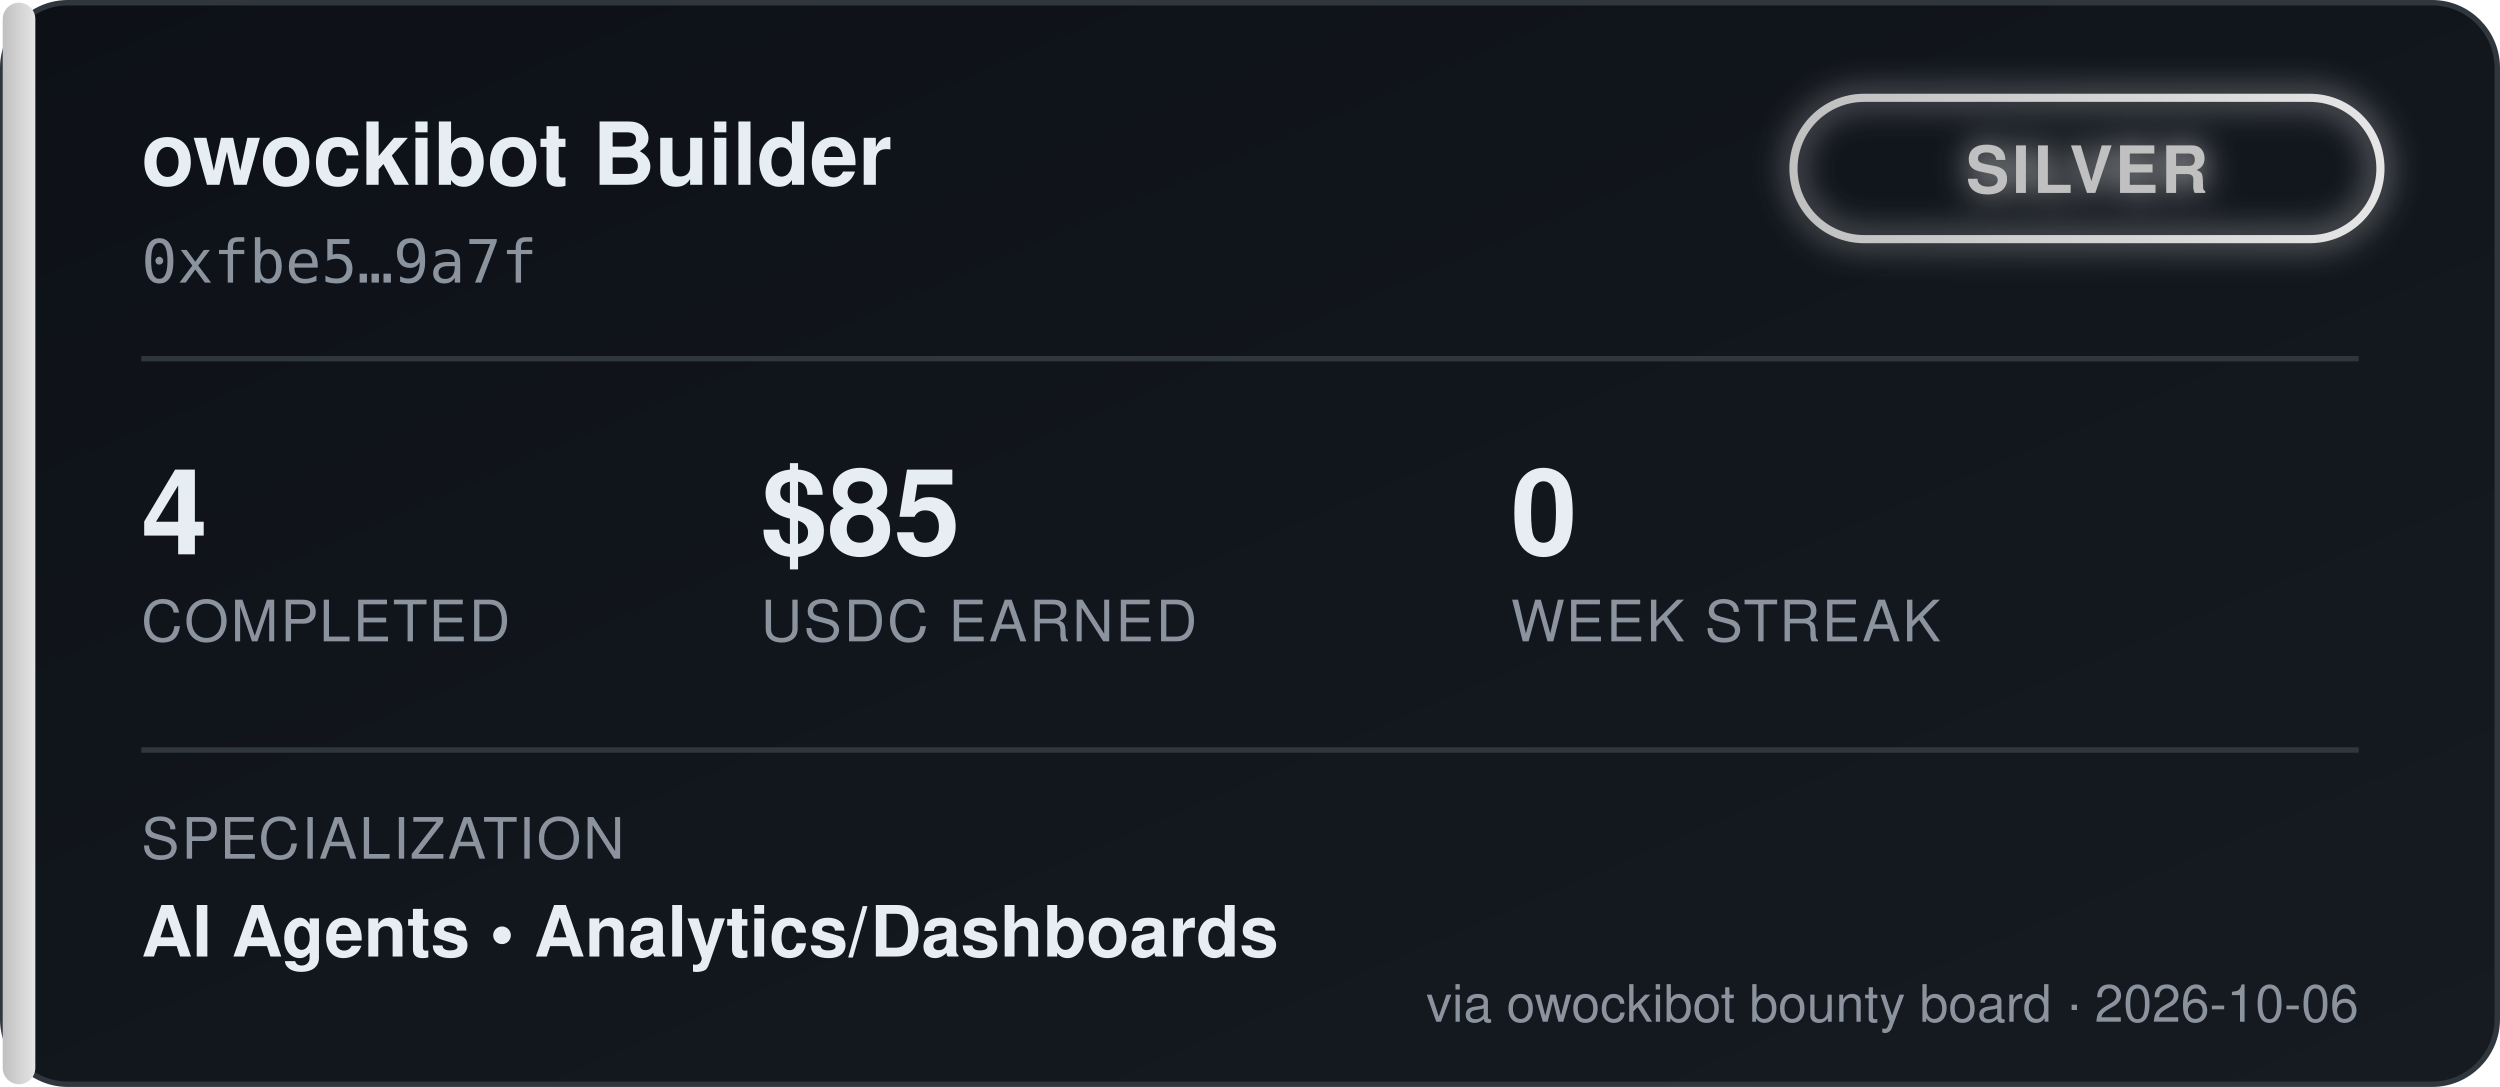
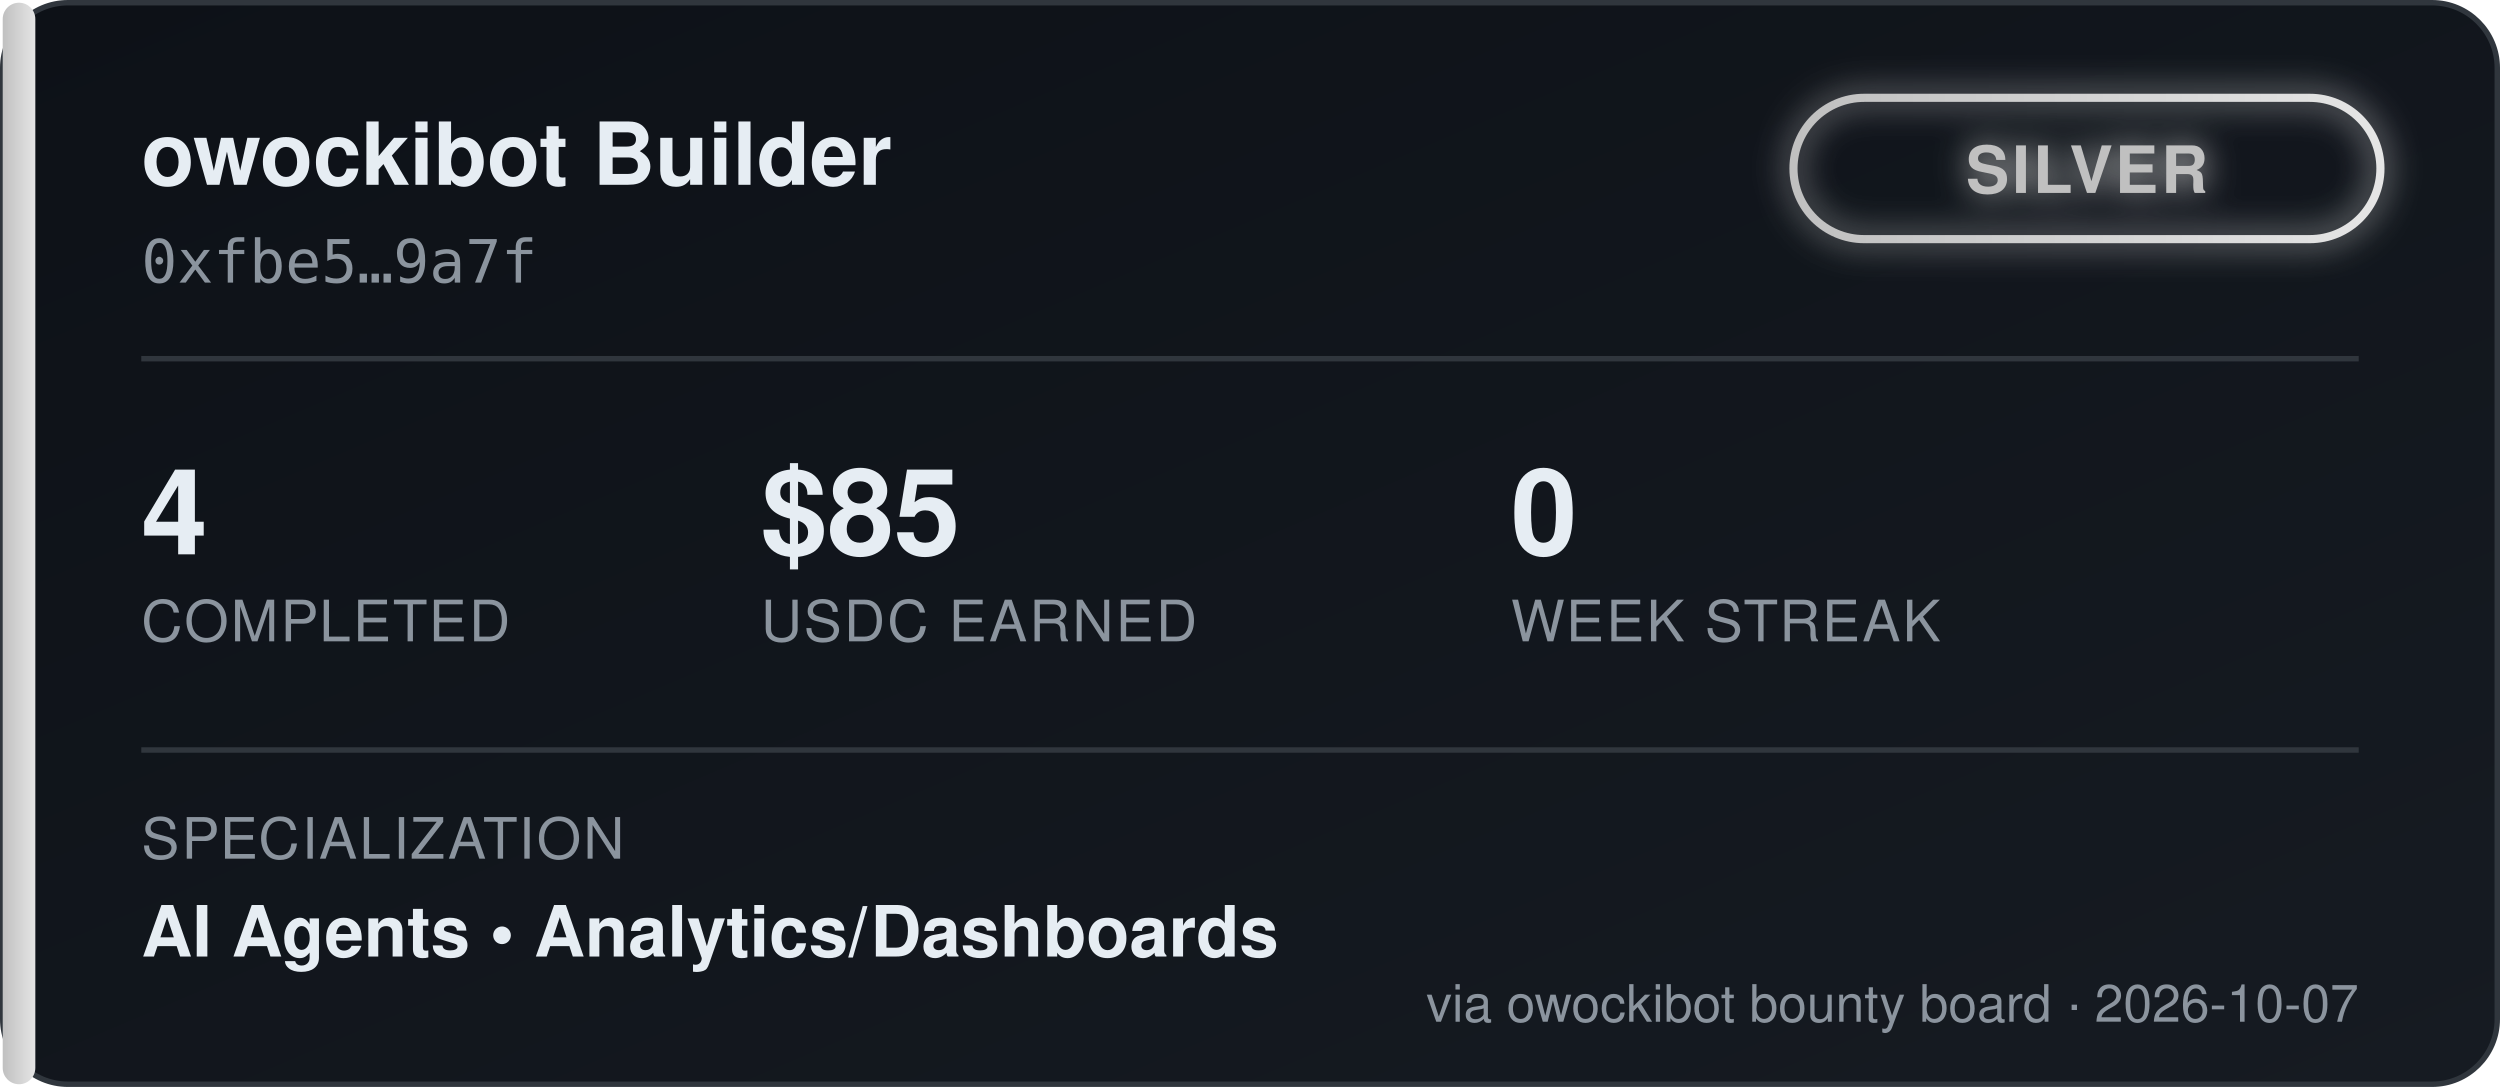
<svg xmlns="http://www.w3.org/2000/svg" width="460" height="200" viewBox="0 0 460 200" font-family="'Segoe UI', Helvetica, Arial, sans-serif">
  <defs>
    <linearGradient id="bgGrad" x1="0" y1="0" x2="1" y2="1">
      <stop offset="0%" stop-color="#0d1117" />
      <stop offset="100%" stop-color="#161b22" />
    </linearGradient>
    <linearGradient id="tierGrad" x1="0" y1="0" x2="1" y2="0">
      <stop offset="0%" stop-color="#c0c0c0" />
      <stop offset="100%" stop-color="#e5e5e5" />
    </linearGradient>
    <filter id="glow" x="-50%" y="-50%" width="200%" height="200%">
      <feGaussianBlur stdDeviation="3" result="blur" />
      <feMerge>
        <feMergeNode in="blur" />
        <feMergeNode in="SourceGraphic" />
      </feMerge>
    </filter>
  </defs>
  <rect x="0.5" y="0.5" width="459" height="199" rx="12" fill="url(#bgGrad)" stroke="#30363d" />
  <rect x="0.5" y="0.5" width="6" height="199" rx="3" fill="url(#tierGrad)" />
  <text x="26" y="34" fill="#e6edf3" font-size="16" font-weight="700">owockibot Builder</text>
  <text x="26" y="52" fill="#8b949e" font-size="11" font-family="monospace">0xfbe5…9a7f</text>
  <g transform="translate(330, 18)" filter="url(#glow)">
    <rect x="0" y="0" width="108" height="26" rx="13" fill="none" stroke="url(#tierGrad)" stroke-width="1.5" />
    <text x="54" y="17.5" fill="#c0c0c0" font-size="12" font-weight="700" text-anchor="middle" letter-spacing="0.5">SILVER</text>
  </g>
  <line x1="26" y1="66" x2="434" y2="66" stroke="#30363d" stroke-width="1" />
  <g font-size="22" font-weight="700" fill="#e6edf3">
    <text x="26" y="102">4</text>
    <text x="140" y="102">$85</text>
    <text x="278" y="102">0</text>
  </g>
  <g font-size="10.5" fill="#8b949e" letter-spacing="0.4">
    <text x="26" y="118">COMPLETED</text>
    <text x="140" y="118">USDC EARNED</text>
    <text x="278" y="118">WEEK STREAK</text>
  </g>
  <line x1="26" y1="138" x2="434" y2="138" stroke="#30363d" stroke-width="1" />
  <text x="26" y="158" fill="#8b949e" font-size="10.5" letter-spacing="0.4">SPECIALIZATION</text>
  <text x="26" y="176" fill="#e6edf3" font-size="13" font-weight="600">AI Agents  •  Analytics/Dashboards</text>
-   <text x="434" y="188" fill="#8b949e" font-size="9.5" text-anchor="end">via owockibot bounty board · 2026-10-06</text>
+   <text x="434" y="188" fill="#8b949e" font-size="9.5" text-anchor="end">via owockibot bounty board · 2026-10-07</text>
</svg>
